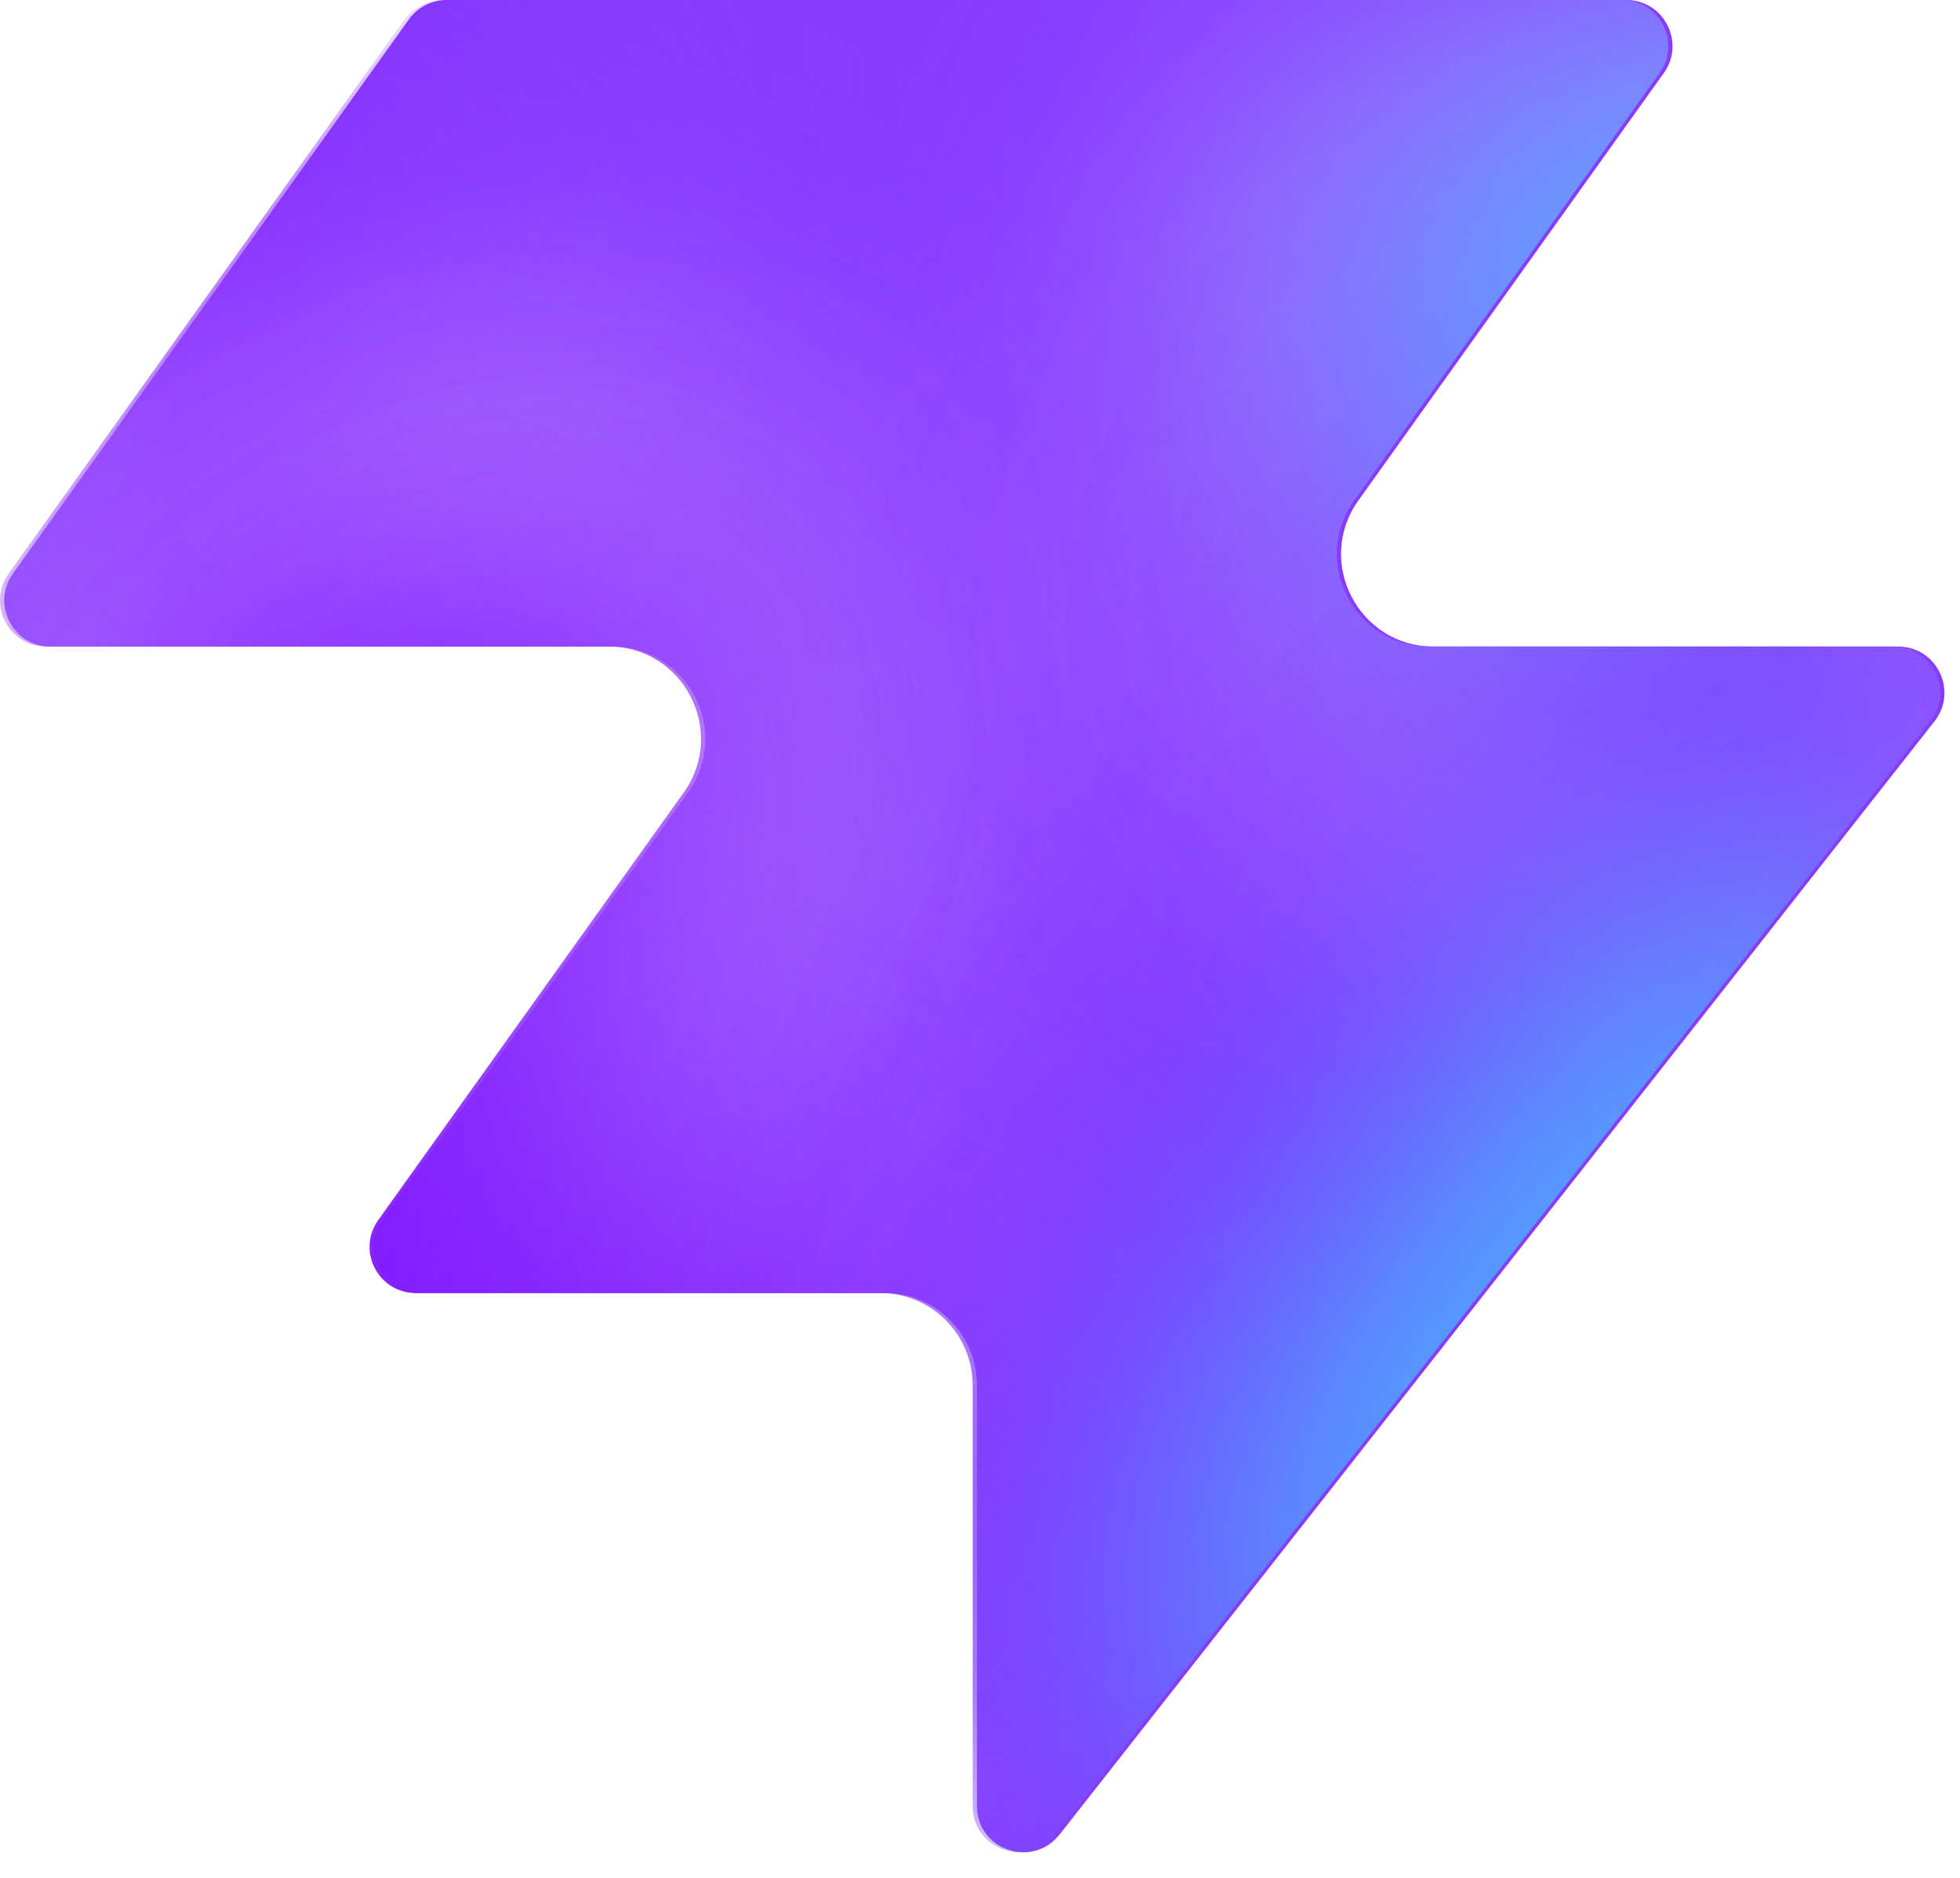
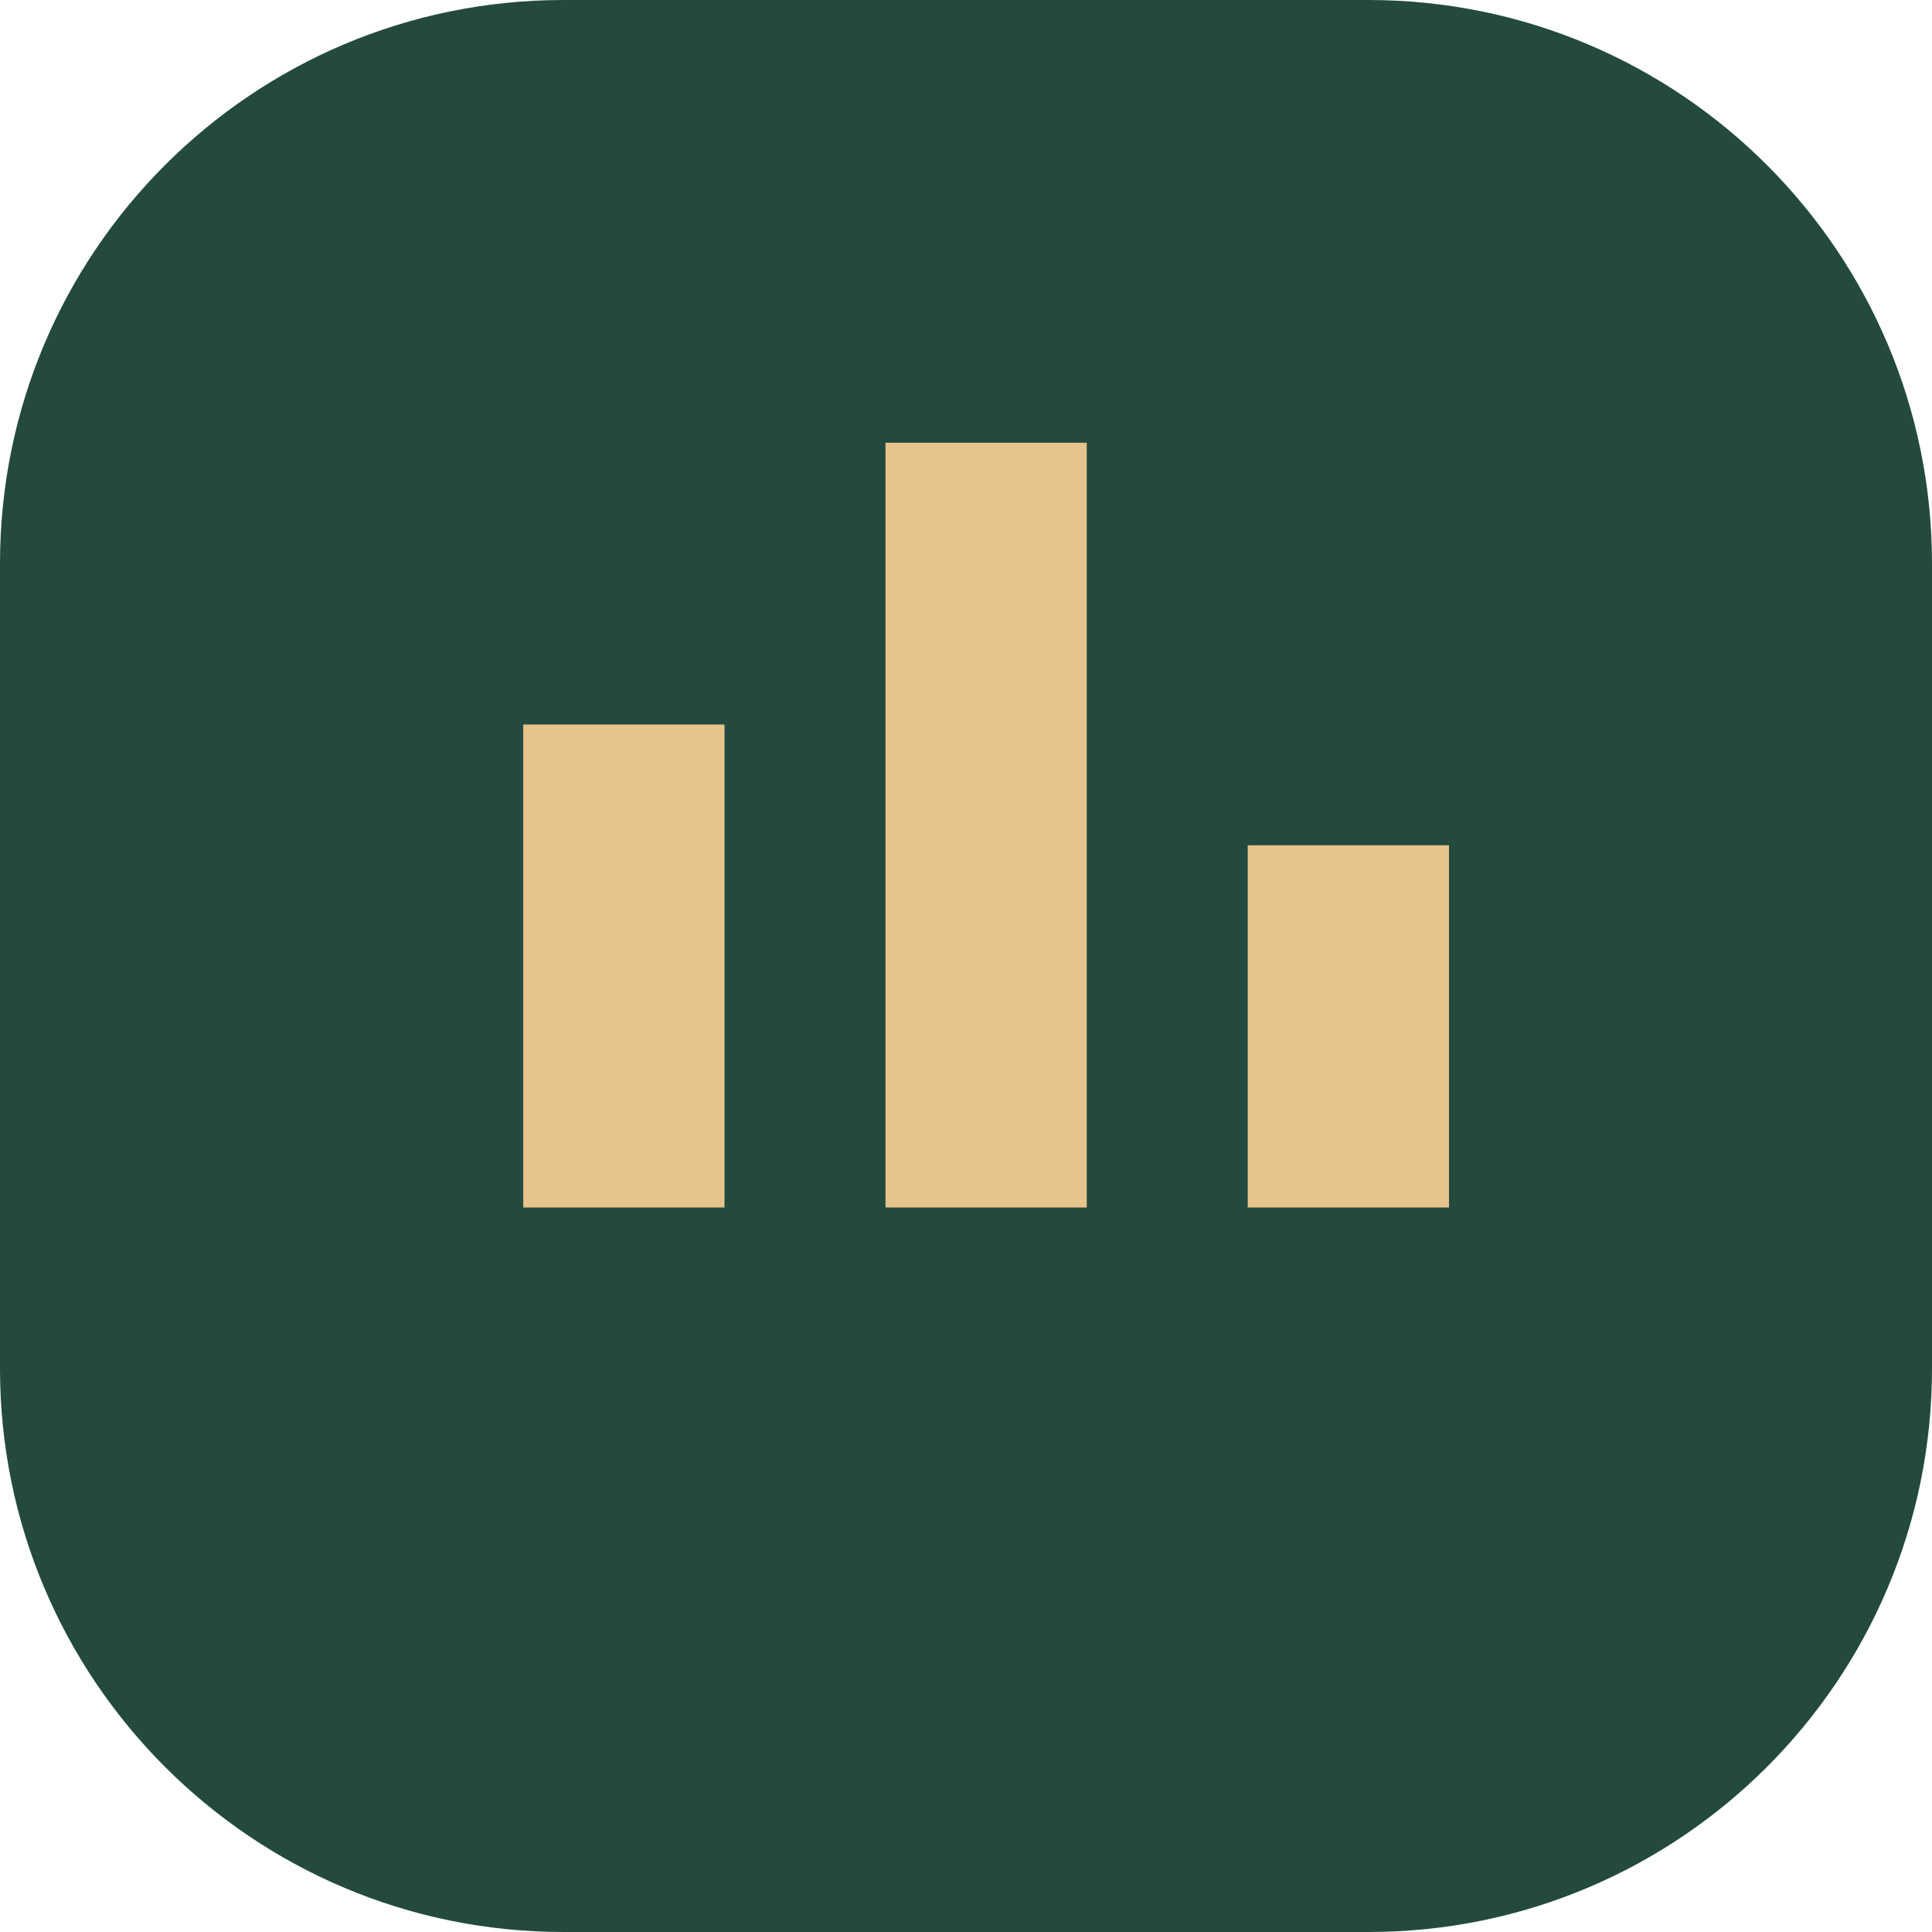
- <svg xmlns="http://www.w3.org/2000/svg" width="48" height="46" fill="none" viewBox="0 0 48 46">
-   <path fill="#863bff" d="M25.946 44.938c-.664.845-2.021.375-2.021-.698V33.937a2.26 2.26 0 0 0-2.262-2.262H10.287c-.92 0-1.456-1.04-.92-1.788l7.48-10.471c1.07-1.497 0-3.578-1.842-3.578H1.237c-.92 0-1.456-1.04-.92-1.788L10.013.474c.214-.297.556-.474.92-.474h28.894c.92 0 1.456 1.04.92 1.788l-7.48 10.471c-1.07 1.498 0 3.579 1.842 3.579h11.377c.943 0 1.473 1.088.89 1.83L25.947 44.94z" style="fill:#863bff;fill:color(display-p3 .525 .23 1);fill-opacity:1" />
-   <mask id="a" width="48" height="46" x="0" y="0" maskUnits="userSpaceOnUse" style="mask-type:alpha">
-     <path fill="#000" d="M25.842 44.938c-.664.844-2.021.375-2.021-.698V33.937a2.26 2.26 0 0 0-2.262-2.262H10.183c-.92 0-1.456-1.04-.92-1.788l7.48-10.471c1.07-1.498 0-3.579-1.842-3.579H1.133c-.92 0-1.456-1.04-.92-1.787L9.91.473c.214-.297.556-.474.92-.474h28.894c.92 0 1.456 1.04.92 1.788l-7.48 10.471c-1.07 1.498 0 3.578 1.842 3.578h11.377c.943 0 1.473 1.088.89 1.832L25.843 44.94z" style="fill:#000;fill-opacity:1" />
-   </mask>
-   <g mask="url(#a)">
-     <g filter="url(#b)">
-       <ellipse cx="5.508" cy="14.704" fill="#ede6ff" rx="5.508" ry="14.704" style="fill:#ede6ff;fill:color(display-p3 .927 .903 1);fill-opacity:1" transform="matrix(.00324 1 1 -.00324 -4.47 31.516)" />
-     </g>
-     <g filter="url(#c)">
-       <ellipse cx="10.399" cy="29.851" fill="#ede6ff" rx="10.399" ry="29.851" style="fill:#ede6ff;fill:color(display-p3 .927 .903 1);fill-opacity:1" transform="matrix(.00324 1 1 -.00324 -39.328 7.883)" />
-     </g>
-     <g filter="url(#d)">
-       <ellipse cx="5.508" cy="30.487" fill="#7e14ff" rx="5.508" ry="30.487" style="fill:#7e14ff;fill:color(display-p3 .492 .077 1);fill-opacity:1" transform="rotate(89.814 -25.913 -14.639)scale(1 -1)" />
-     </g>
-     <g filter="url(#e)">
-       <ellipse cx="5.508" cy="30.599" fill="#7e14ff" rx="5.508" ry="30.599" style="fill:#7e14ff;fill:color(display-p3 .492 .077 1);fill-opacity:1" transform="rotate(89.814 -32.644 -3.334)scale(1 -1)" />
-     </g>
-     <g filter="url(#f)">
-       <ellipse cx="5.508" cy="30.599" fill="#7e14ff" rx="5.508" ry="30.599" style="fill:#7e14ff;fill:color(display-p3 .492 .077 1);fill-opacity:1" transform="matrix(.00324 1 1 -.00324 -34.34 30.47)" />
-     </g>
-     <g filter="url(#g)">
-       <ellipse cx="14.072" cy="22.078" fill="#ede6ff" rx="14.072" ry="22.078" style="fill:#ede6ff;fill:color(display-p3 .927 .903 1);fill-opacity:1" transform="rotate(93.35 24.506 48.493)scale(-1 1)" />
-     </g>
-     <g filter="url(#h)">
-       <ellipse cx="3.47" cy="21.501" fill="#7e14ff" rx="3.47" ry="21.501" style="fill:#7e14ff;fill:color(display-p3 .492 .077 1);fill-opacity:1" transform="rotate(89.009 28.708 47.59)scale(-1 1)" />
-     </g>
-     <g filter="url(#i)">
-       <ellipse cx="3.47" cy="21.501" fill="#7e14ff" rx="3.47" ry="21.501" style="fill:#7e14ff;fill:color(display-p3 .492 .077 1);fill-opacity:1" transform="rotate(89.009 28.708 47.59)scale(-1 1)" />
-     </g>
-     <g filter="url(#j)">
-       <ellipse cx=".387" cy="8.972" fill="#7e14ff" rx="4.407" ry="29.108" style="fill:#7e14ff;fill:color(display-p3 .492 .077 1);fill-opacity:1" transform="rotate(39.51 .387 8.972)" />
-     </g>
-     <g filter="url(#k)">
-       <ellipse cx="47.523" cy="-6.092" fill="#7e14ff" rx="4.407" ry="29.108" style="fill:#7e14ff;fill:color(display-p3 .492 .077 1);fill-opacity:1" transform="rotate(37.892 47.523 -6.092)" />
-     </g>
-     <g filter="url(#l)">
-       <ellipse cx="41.412" cy="6.333" fill="#47bfff" rx="5.971" ry="9.665" style="fill:#47bfff;fill:color(display-p3 .28 .748 1);fill-opacity:1" transform="rotate(37.892 41.412 6.333)" />
-     </g>
-     <g filter="url(#m)">
-       <ellipse cx="-1.879" cy="38.332" fill="#7e14ff" rx="4.407" ry="29.108" style="fill:#7e14ff;fill:color(display-p3 .492 .077 1);fill-opacity:1" transform="rotate(37.892 -1.88 38.332)" />
-     </g>
-     <g filter="url(#n)">
-       <ellipse cx="-1.879" cy="38.332" fill="#7e14ff" rx="4.407" ry="29.108" style="fill:#7e14ff;fill:color(display-p3 .492 .077 1);fill-opacity:1" transform="rotate(37.892 -1.88 38.332)" />
-     </g>
-     <g filter="url(#o)">
-       <ellipse cx="35.651" cy="29.907" fill="#7e14ff" rx="4.407" ry="29.108" style="fill:#7e14ff;fill:color(display-p3 .492 .077 1);fill-opacity:1" transform="rotate(37.892 35.651 29.907)" />
-     </g>
-     <g filter="url(#p)">
-       <ellipse cx="38.418" cy="32.4" fill="#47bfff" rx="5.971" ry="15.297" style="fill:#47bfff;fill:color(display-p3 .28 .748 1);fill-opacity:1" transform="rotate(37.892 38.418 32.4)" />
-     </g>
-   </g>
-   <defs>
-     <filter id="b" width="60.045" height="41.654" x="-19.77" y="16.149" color-interpolation-filters="sRGB" filterUnits="userSpaceOnUse">
-       <feFlood flood-opacity="0" result="BackgroundImageFix" />
-       <feBlend in="SourceGraphic" in2="BackgroundImageFix" result="shape" />
-       <feGaussianBlur result="effect1_foregroundBlur_2002_17158" stdDeviation="7.659" />
-     </filter>
-     <filter id="c" width="90.34" height="51.437" x="-54.613" y="-7.533" color-interpolation-filters="sRGB" filterUnits="userSpaceOnUse">
-       <feFlood flood-opacity="0" result="BackgroundImageFix" />
-       <feBlend in="SourceGraphic" in2="BackgroundImageFix" result="shape" />
-       <feGaussianBlur result="effect1_foregroundBlur_2002_17158" stdDeviation="7.659" />
-     </filter>
-     <filter id="d" width="79.355" height="29.4" x="-49.64" y="2.03" color-interpolation-filters="sRGB" filterUnits="userSpaceOnUse">
-       <feFlood flood-opacity="0" result="BackgroundImageFix" />
-       <feBlend in="SourceGraphic" in2="BackgroundImageFix" result="shape" />
-       <feGaussianBlur result="effect1_foregroundBlur_2002_17158" stdDeviation="4.596" />
-     </filter>
-     <filter id="e" width="79.579" height="29.4" x="-45.045" y="20.029" color-interpolation-filters="sRGB" filterUnits="userSpaceOnUse">
-       <feFlood flood-opacity="0" result="BackgroundImageFix" />
-       <feBlend in="SourceGraphic" in2="BackgroundImageFix" result="shape" />
-       <feGaussianBlur result="effect1_foregroundBlur_2002_17158" stdDeviation="4.596" />
-     </filter>
-     <filter id="f" width="79.579" height="29.4" x="-43.513" y="21.178" color-interpolation-filters="sRGB" filterUnits="userSpaceOnUse">
-       <feFlood flood-opacity="0" result="BackgroundImageFix" />
-       <feBlend in="SourceGraphic" in2="BackgroundImageFix" result="shape" />
-       <feGaussianBlur result="effect1_foregroundBlur_2002_17158" stdDeviation="4.596" />
-     </filter>
-     <filter id="g" width="74.749" height="58.852" x="15.756" y="-17.901" color-interpolation-filters="sRGB" filterUnits="userSpaceOnUse">
-       <feFlood flood-opacity="0" result="BackgroundImageFix" />
-       <feBlend in="SourceGraphic" in2="BackgroundImageFix" result="shape" />
-       <feGaussianBlur result="effect1_foregroundBlur_2002_17158" stdDeviation="7.659" />
-     </filter>
-     <filter id="h" width="61.377" height="25.362" x="23.548" y="2.284" color-interpolation-filters="sRGB" filterUnits="userSpaceOnUse">
-       <feFlood flood-opacity="0" result="BackgroundImageFix" />
-       <feBlend in="SourceGraphic" in2="BackgroundImageFix" result="shape" />
-       <feGaussianBlur result="effect1_foregroundBlur_2002_17158" stdDeviation="4.596" />
-     </filter>
-     <filter id="i" width="61.377" height="25.362" x="23.548" y="2.284" color-interpolation-filters="sRGB" filterUnits="userSpaceOnUse">
-       <feFlood flood-opacity="0" result="BackgroundImageFix" />
-       <feBlend in="SourceGraphic" in2="BackgroundImageFix" result="shape" />
-       <feGaussianBlur result="effect1_foregroundBlur_2002_17158" stdDeviation="4.596" />
-     </filter>
-     <filter id="j" width="56.045" height="63.649" x="-27.636" y="-22.853" color-interpolation-filters="sRGB" filterUnits="userSpaceOnUse">
-       <feFlood flood-opacity="0" result="BackgroundImageFix" />
-       <feBlend in="SourceGraphic" in2="BackgroundImageFix" result="shape" />
-       <feGaussianBlur result="effect1_foregroundBlur_2002_17158" stdDeviation="4.596" />
-     </filter>
-     <filter id="k" width="54.814" height="64.646" x="20.116" y="-38.415" color-interpolation-filters="sRGB" filterUnits="userSpaceOnUse">
-       <feFlood flood-opacity="0" result="BackgroundImageFix" />
-       <feBlend in="SourceGraphic" in2="BackgroundImageFix" result="shape" />
-       <feGaussianBlur result="effect1_foregroundBlur_2002_17158" stdDeviation="4.596" />
-     </filter>
-     <filter id="l" width="33.541" height="35.313" x="24.641" y="-11.323" color-interpolation-filters="sRGB" filterUnits="userSpaceOnUse">
-       <feFlood flood-opacity="0" result="BackgroundImageFix" />
-       <feBlend in="SourceGraphic" in2="BackgroundImageFix" result="shape" />
-       <feGaussianBlur result="effect1_foregroundBlur_2002_17158" stdDeviation="4.596" />
-     </filter>
-     <filter id="m" width="54.814" height="64.646" x="-29.286" y="6.009" color-interpolation-filters="sRGB" filterUnits="userSpaceOnUse">
-       <feFlood flood-opacity="0" result="BackgroundImageFix" />
-       <feBlend in="SourceGraphic" in2="BackgroundImageFix" result="shape" />
-       <feGaussianBlur result="effect1_foregroundBlur_2002_17158" stdDeviation="4.596" />
-     </filter>
-     <filter id="n" width="54.814" height="64.646" x="-29.286" y="6.009" color-interpolation-filters="sRGB" filterUnits="userSpaceOnUse">
-       <feFlood flood-opacity="0" result="BackgroundImageFix" />
-       <feBlend in="SourceGraphic" in2="BackgroundImageFix" result="shape" />
-       <feGaussianBlur result="effect1_foregroundBlur_2002_17158" stdDeviation="4.596" />
-     </filter>
-     <filter id="o" width="54.814" height="64.646" x="8.244" y="-2.416" color-interpolation-filters="sRGB" filterUnits="userSpaceOnUse">
-       <feFlood flood-opacity="0" result="BackgroundImageFix" />
-       <feBlend in="SourceGraphic" in2="BackgroundImageFix" result="shape" />
-       <feGaussianBlur result="effect1_foregroundBlur_2002_17158" stdDeviation="4.596" />
-     </filter>
-     <filter id="p" width="39.409" height="43.623" x="18.713" y="10.588" color-interpolation-filters="sRGB" filterUnits="userSpaceOnUse">
-       <feFlood flood-opacity="0" result="BackgroundImageFix" />
-       <feBlend in="SourceGraphic" in2="BackgroundImageFix" result="shape" />
-       <feGaussianBlur result="effect1_foregroundBlur_2002_17158" stdDeviation="4.596" />
-     </filter>
-   </defs>
+ <svg xmlns="http://www.w3.org/2000/svg" viewBox="0 0 48 48">
+   <rect width="48" height="48" rx="14" fill="#244a3e" />
+   <path d="M13 30h5V18h-5zm9 0h5V11h-5zm9 0h5V21h-5z" fill="#e7c48c" />
</svg>
